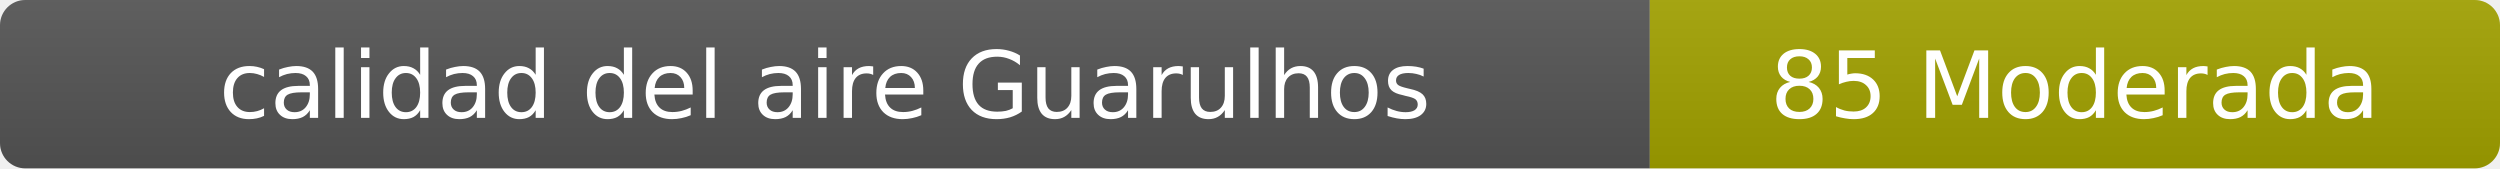
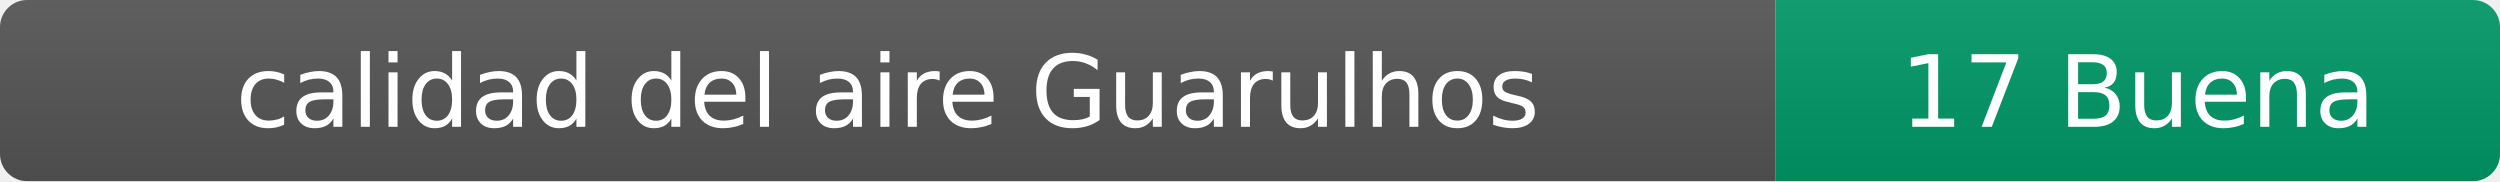
- <svg xmlns="http://www.w3.org/2000/svg" width="297" height="20" role="img" aria-label="calidad del aire: 85 Moderada">
+ <svg xmlns="http://www.w3.org/2000/svg" width="276" height="20" role="img" aria-label="calidad del aire: 17 Buena">
  <linearGradient id="s" x2="0" y2="100%">
    <stop offset="0" stop-color="#bbb" stop-opacity=".1" />
    <stop offset="1" stop-opacity=".1" />
  </linearGradient>
  <clipPath id="r">
-     <rect width="297" height="20" rx="3" fill="#fff" />
+     <rect width="276" height="20" rx="3" fill="#fff" />
  </clipPath>
  <g clip-path="url(#r)">
    <rect width="196" height="20" fill="#555" />
-     <rect x="196" width="101" height="20" fill="#a3a300" />
-     <rect width="297" height="20" fill="url(#s)" />
+     <rect x="196" width="80" height="20" fill="#009966" />
+     <rect width="276" height="20" fill="url(#s)" />
  </g>
  <g fill="#fff" text-anchor="middle" font-family="Verdana,Geneva,DejaVu Sans,sans-serif" font-size="11">
    <text x="98" y="14">calidad del aire Guarulhos</text>
-     <text x="246.5" y="14">85 Moderada</text>
+     <text x="236" y="14">17 Buena</text>
  </g>
</svg>
